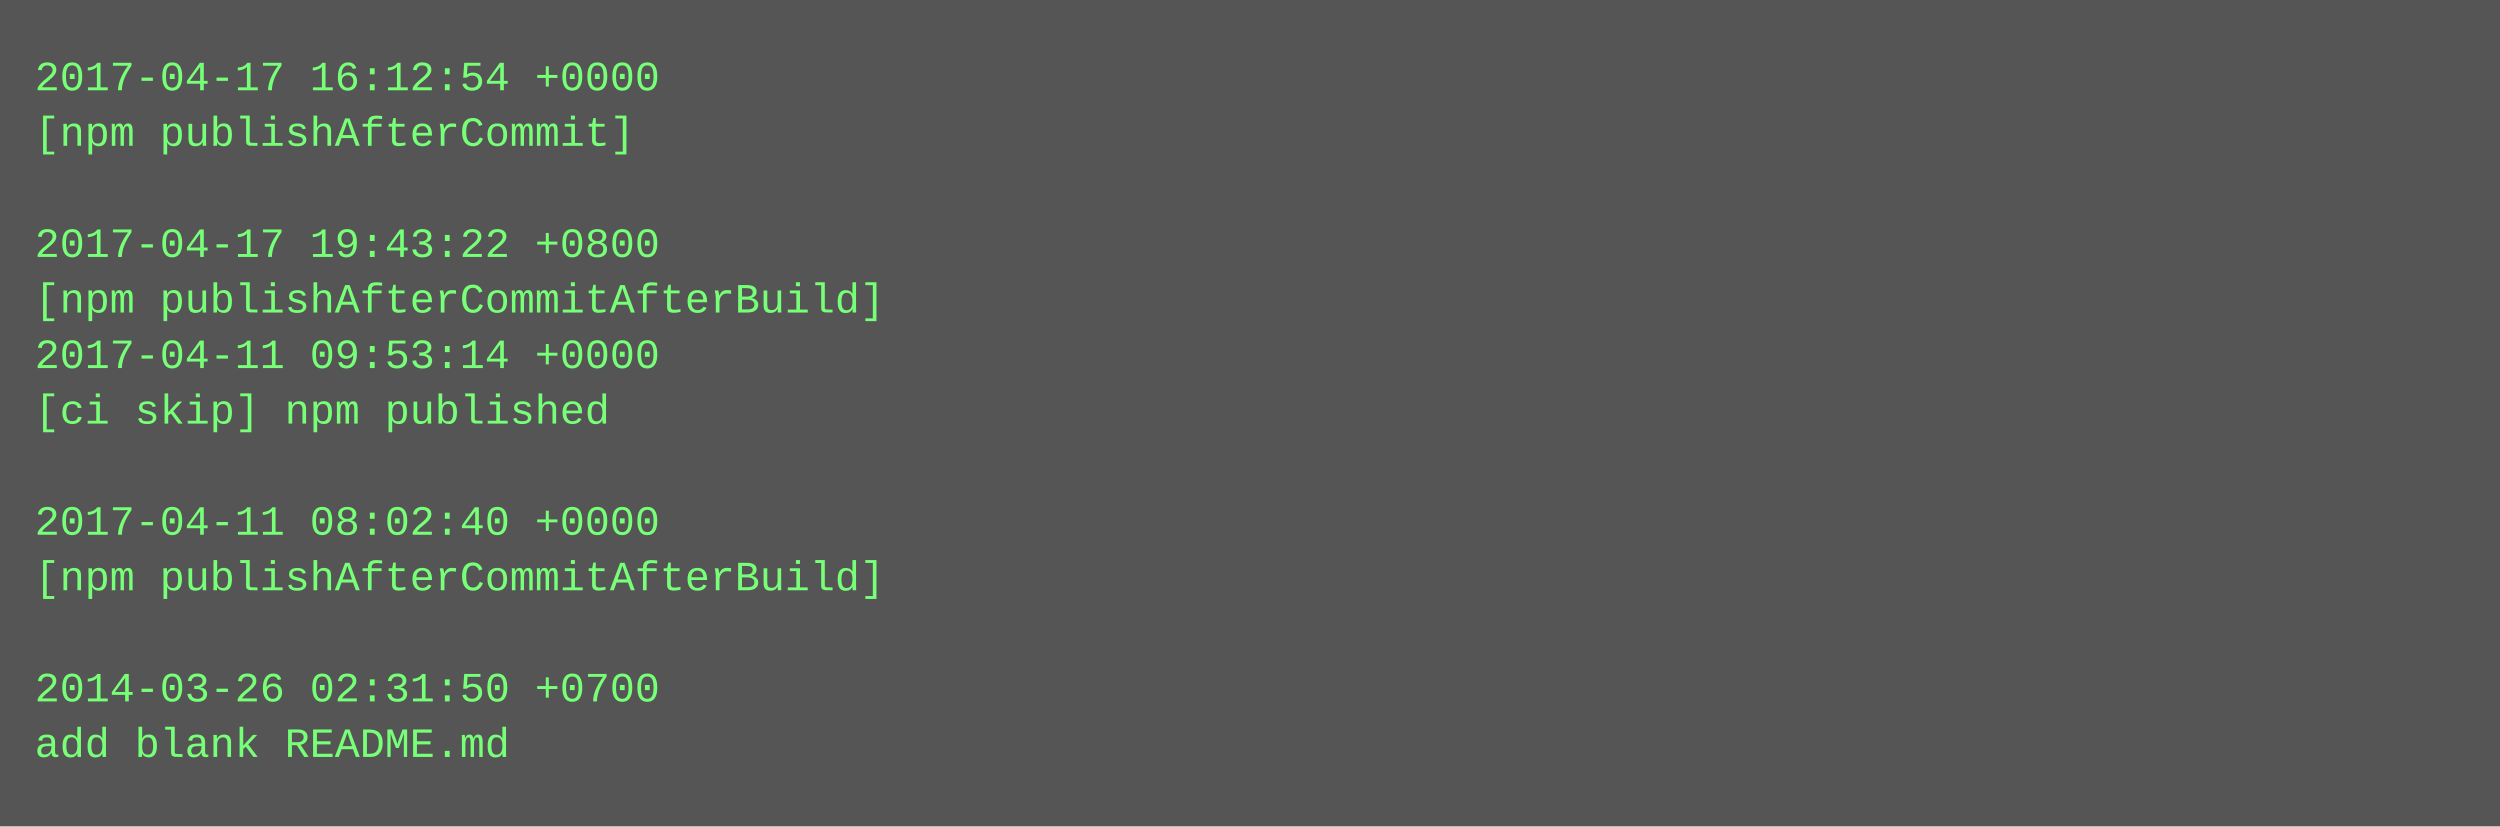
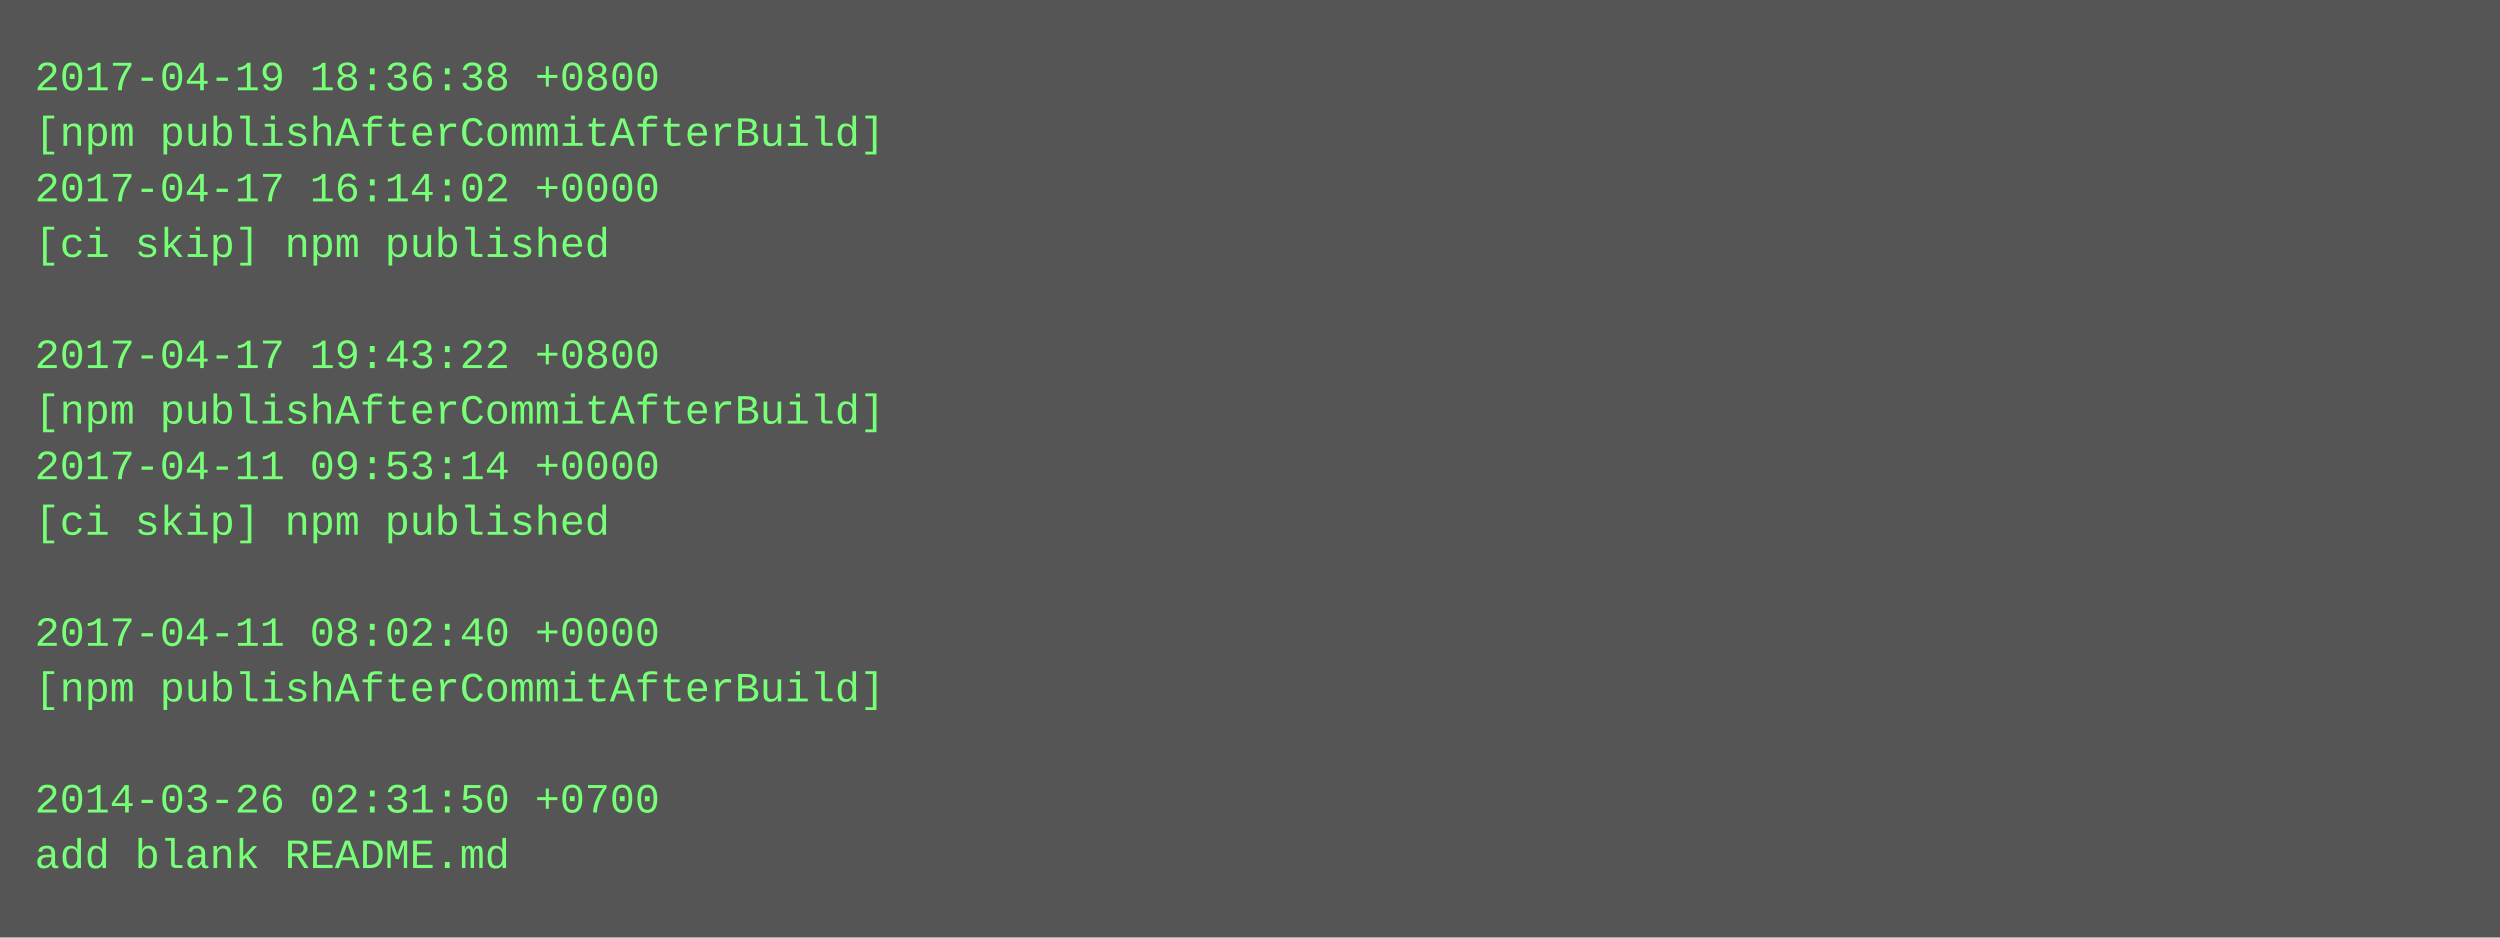
- <svg xmlns="http://www.w3.org/2000/svg" height="238" width="720">
-   <rect height="238" fill="#555" width="720" />
+ <svg xmlns="http://www.w3.org/2000/svg" height="270" width="720">
+   <rect height="270" fill="#555" width="720" />
  <text fill="#7f7" font-family="Courier New" font-size="12" xml:space="preserve">
-     <tspan x="10" y="26">2017-04-17 16:12:54 +0000</tspan>
-     <tspan x="10" y="42">[npm publishAfterCommit]</tspan>
-     <tspan x="10" y="58" />
-     <tspan x="10" y="74">2017-04-17 19:43:22 +0800</tspan>
-     <tspan x="10" y="90">[npm publishAfterCommitAfterBuild]</tspan>
-     <tspan x="10" y="106">2017-04-11 09:53:14 +0000</tspan>
-     <tspan x="10" y="122">[ci skip] npm published</tspan>
-     <tspan x="10" y="138" />
-     <tspan x="10" y="154">2017-04-11 08:02:40 +0000</tspan>
-     <tspan x="10" y="170">[npm publishAfterCommitAfterBuild]</tspan>
-     <tspan x="10" y="186" />
-     <tspan x="10" y="202">2014-03-26 02:31:50 +0700</tspan>
-     <tspan x="10" y="218">add blank README.md</tspan>
+     <tspan x="10" y="26">2017-04-19 18:36:38 +0800</tspan>
+     <tspan x="10" y="42">[npm publishAfterCommitAfterBuild]</tspan>
+     <tspan x="10" y="58">2017-04-17 16:14:02 +0000</tspan>
+     <tspan x="10" y="74">[ci skip] npm published</tspan>
+     <tspan x="10" y="90" />
+     <tspan x="10" y="106">2017-04-17 19:43:22 +0800</tspan>
+     <tspan x="10" y="122">[npm publishAfterCommitAfterBuild]</tspan>
+     <tspan x="10" y="138">2017-04-11 09:53:14 +0000</tspan>
+     <tspan x="10" y="154">[ci skip] npm published</tspan>
+     <tspan x="10" y="170" />
+     <tspan x="10" y="186">2017-04-11 08:02:40 +0000</tspan>
+     <tspan x="10" y="202">[npm publishAfterCommitAfterBuild]</tspan>
+     <tspan x="10" y="218" />
+     <tspan x="10" y="234">2014-03-26 02:31:50 +0700</tspan>
+     <tspan x="10" y="250">add blank README.md</tspan>
  </text>
</svg>
